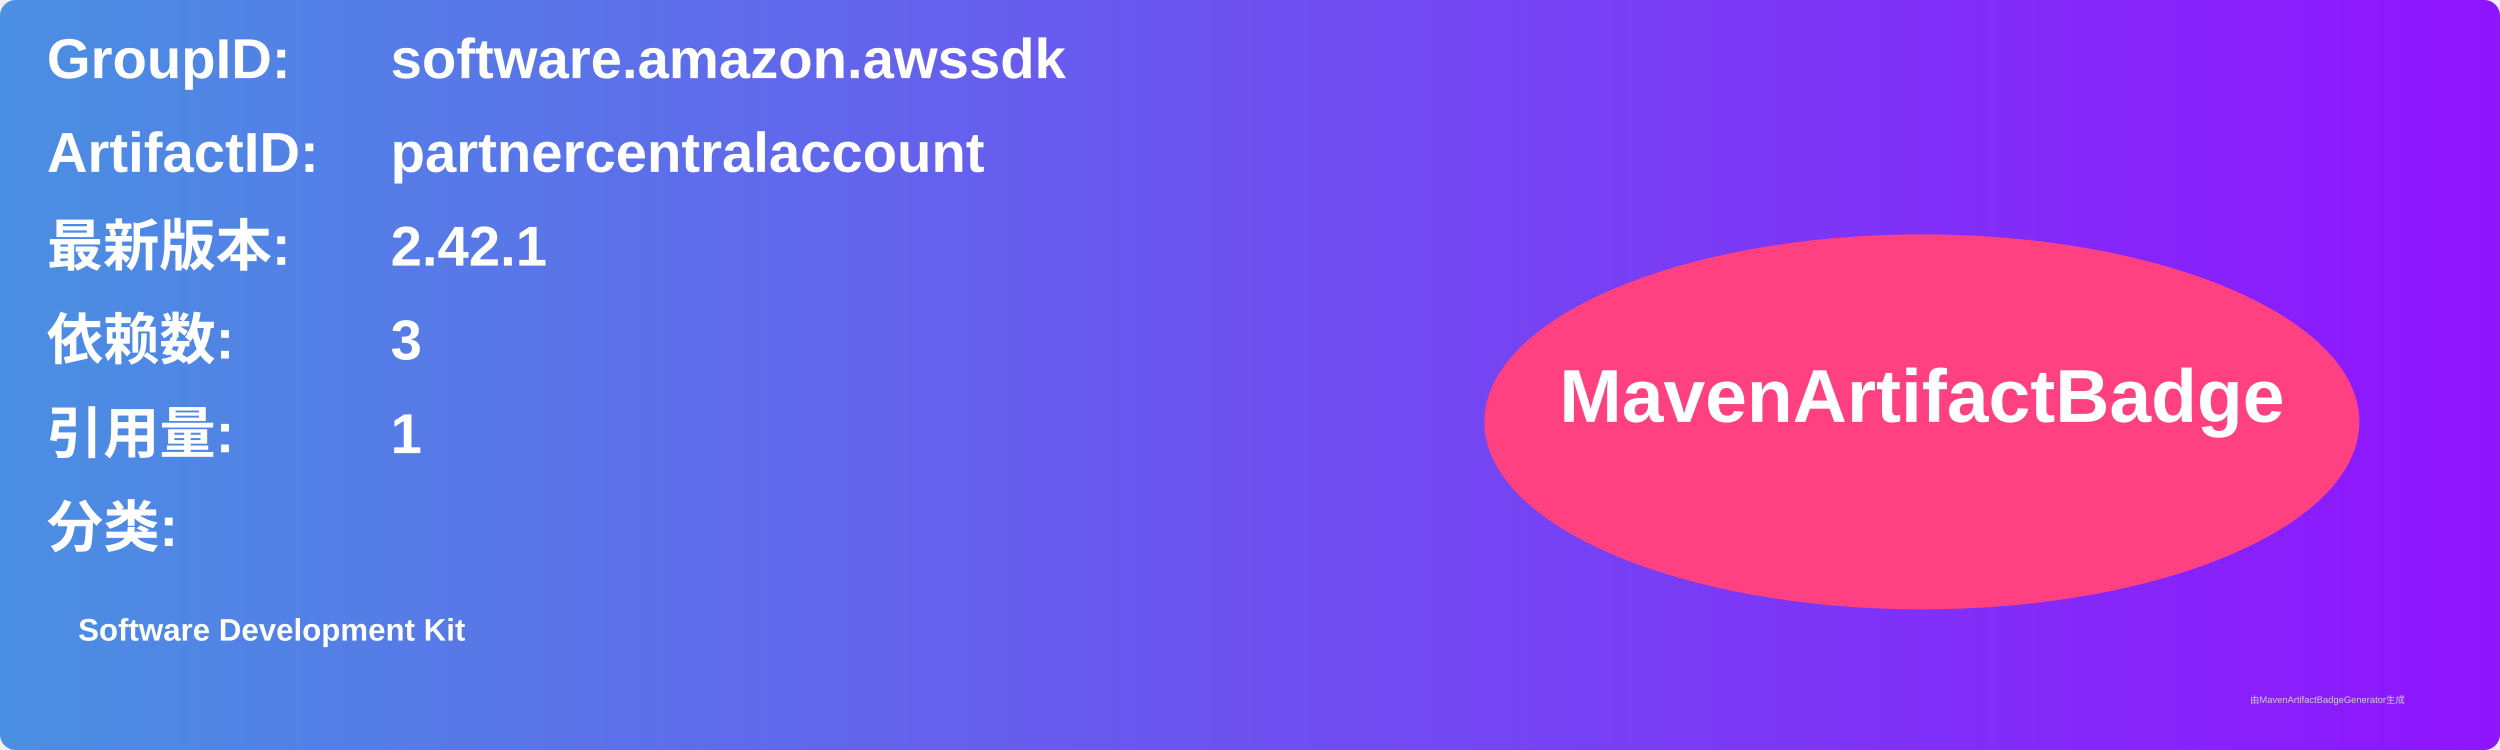
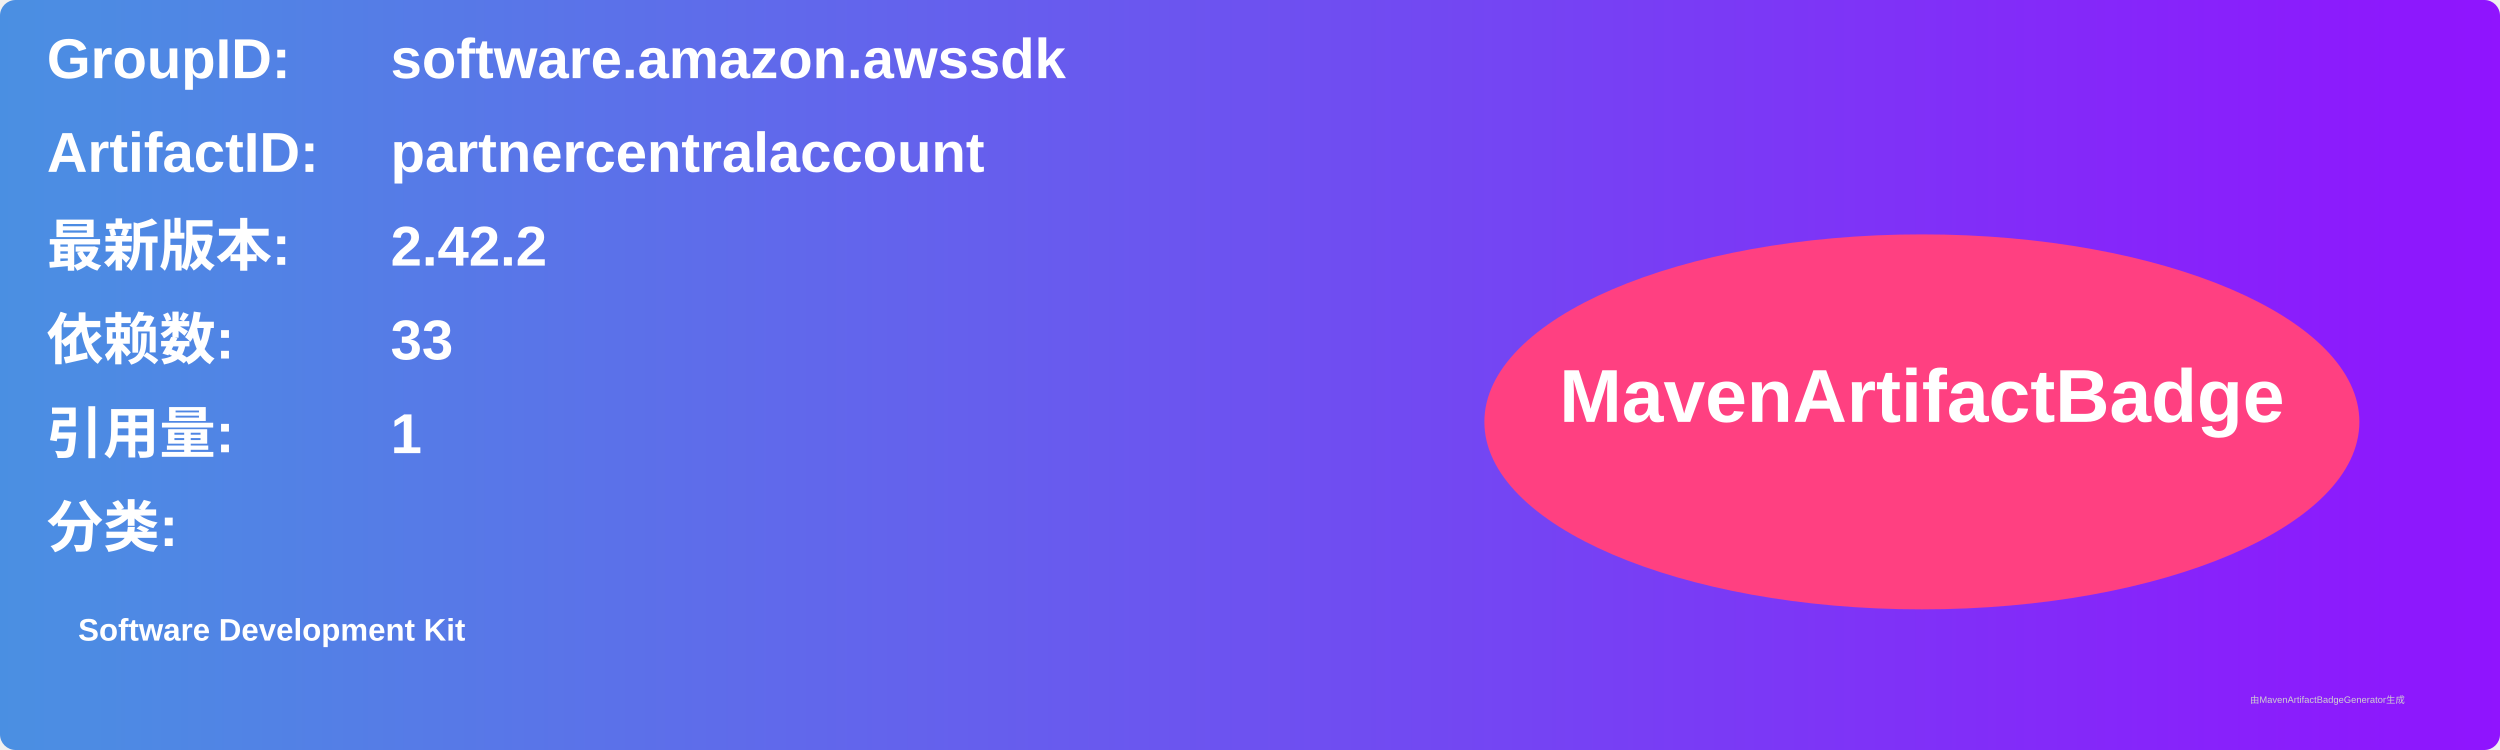
<svg xmlns="http://www.w3.org/2000/svg" width="800" height="240" viewBox="0 0 800 240">
  <linearGradient id="grad" x1="0%" y1="0%" x2="100%" y2="0%">
    <stop offset="0%" stop-color="#4a90e2" />
    <stop offset="100%" stop-color="#9013fe" />
  </linearGradient>
  <rect width="100%" height="100%" rx="5" ry="5" fill="url(#grad)" />
  <g transform="translate(15, 15)">
    <text x="0" y="10" font-family="Arial" font-size="18" fill="white" font-weight="bold" width="260">GroupID:</text>
    <text x="110" y="10" font-family="Arial" font-size="18" fill="white" font-weight="bold" width="460">software.amazon.awssdk</text>
    <text x="0" y="40" font-family="Arial" font-size="18" fill="white" font-weight="bold" width="260">ArtifactID:</text>
    <text x="110" y="40" font-family="Arial" font-size="18" fill="white" font-weight="bold" width="460">partnercentralaccount</text>
    <text x="0" y="70" font-family="Arial" font-size="18" fill="white" font-weight="bold">最新版本:</text>
    <text x="110" y="70" font-family="Arial" font-size="18" fill="white" font-weight="bold">
-       <tspan font-weight="bold">2.42.1</tspan>
+       <tspan font-weight="bold">2.42.2</tspan>
    </text>
    <text x="0" y="100" font-family="Arial" font-size="18" fill="white" font-weight="bold">依赖数: </text>
    <text x="110" y="100" font-family="Arial" font-size="18" fill="white">
-       <tspan font-weight="bold">3</tspan>
+       <tspan font-weight="bold">33</tspan>
    </text>
    <text x="0" y="130" font-family="Arial" font-size="18" fill="white" font-weight="bold">引用量: </text>
    <text x="110" y="130" font-family="Arial" font-size="18" fill="white">
      <tspan font-weight="bold">1</tspan>
    </text>
    <text x="0" y="160" font-family="Arial" font-size="18" fill="white" font-weight="bold">分类:</text>
    <text x="10" y="190" font-family="Arial" font-size="10" fill="white">
      <tspan font-weight="bold">Software Development Kit</tspan>
    </text>
    <ellipse cx="600" cy="120" rx="140" ry="60" fill="#ff4081" />
    <text x="600" y="120" text-anchor="middle" font-family="Arial" font-size="24" fill="white" font-weight="bold">MavenArtifactBadge</text>
  </g>
  <text x="720" y="225" font-family="Arial" font-size="3" fill="#d0d0d0">由MavenArtifactBadgeGenerator生成</text>
</svg>
